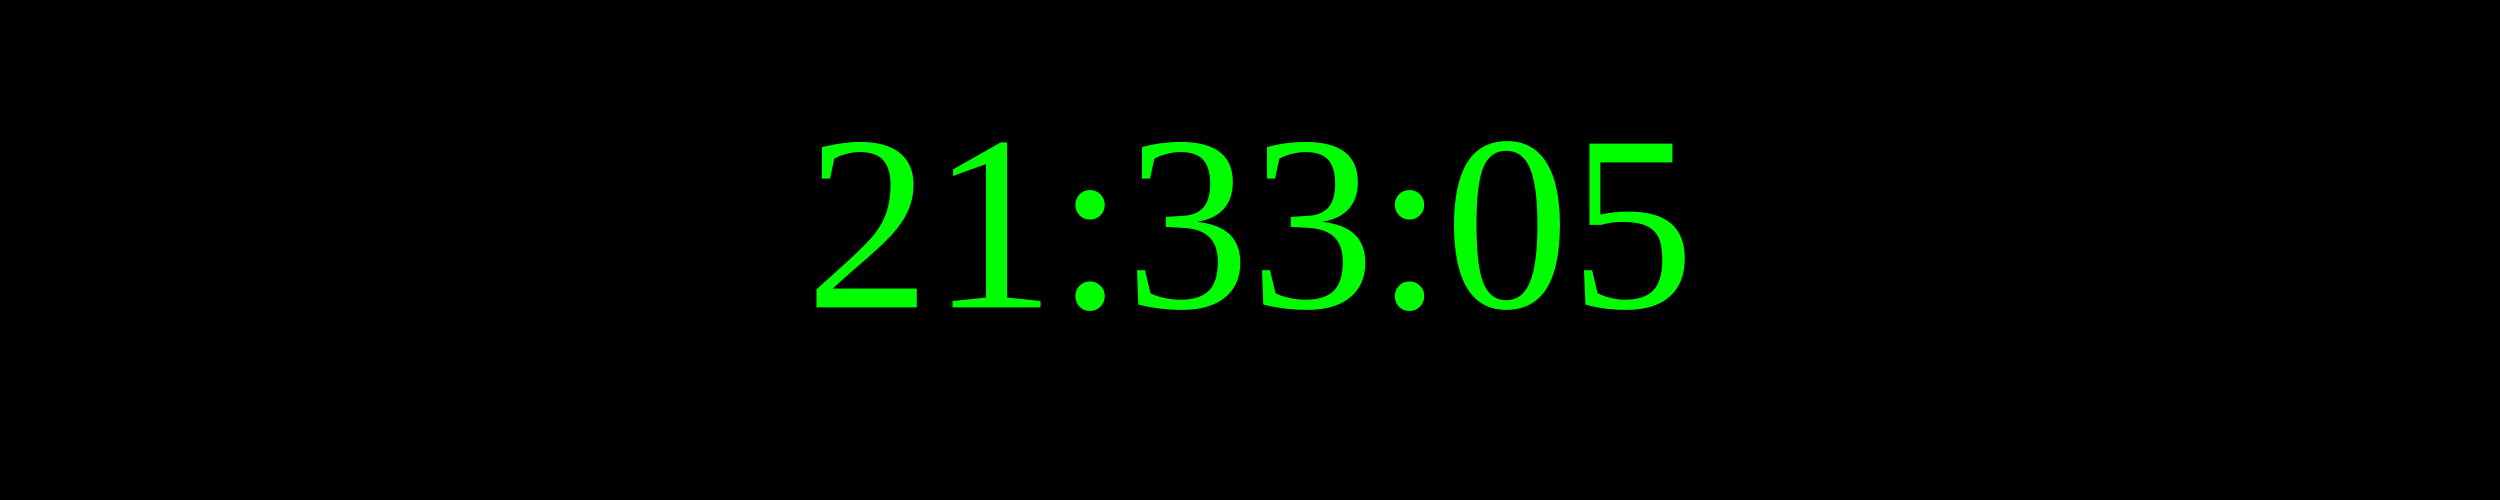
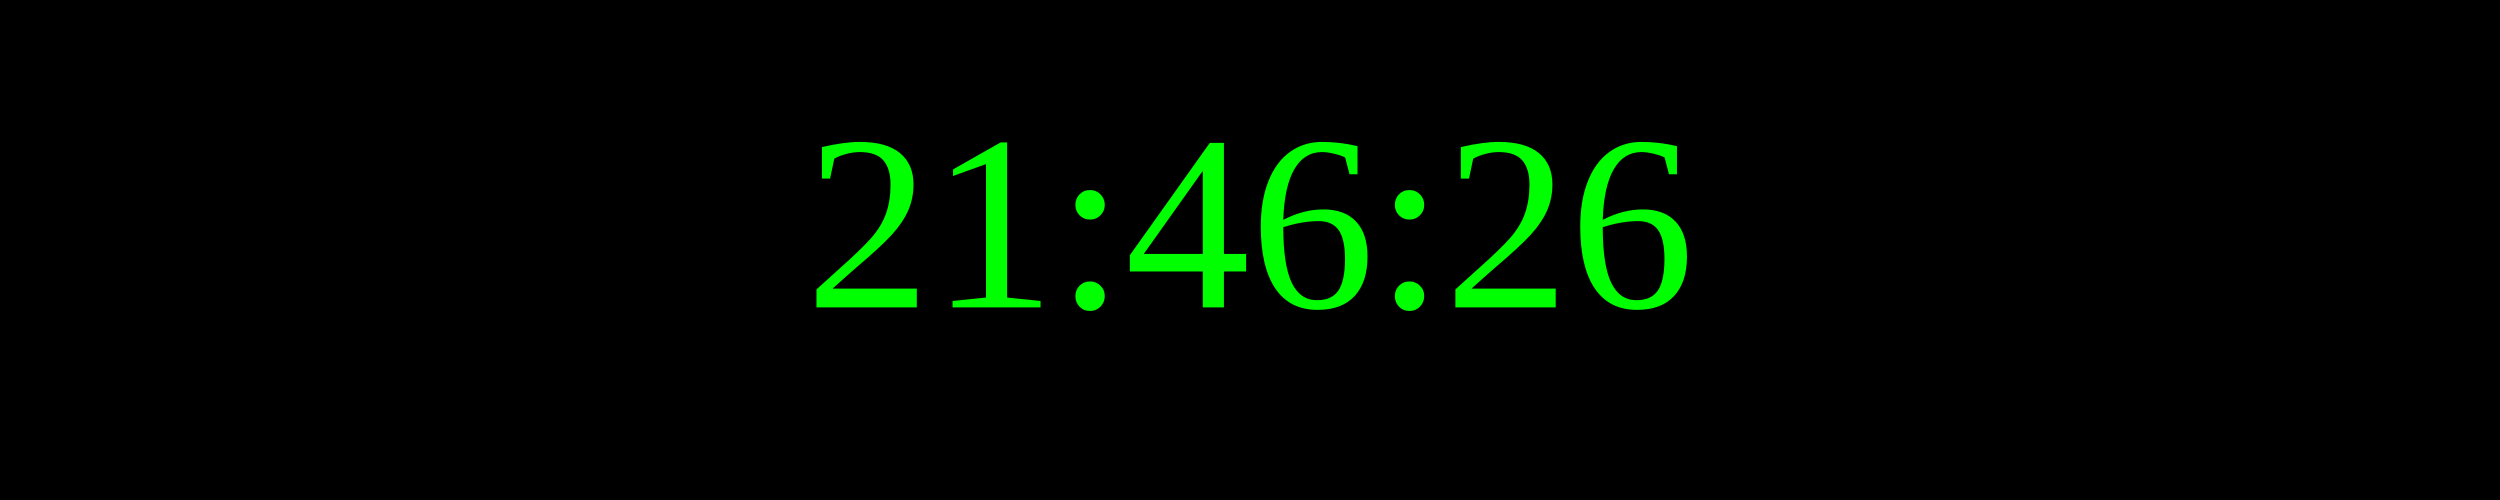
<svg xmlns="http://www.w3.org/2000/svg" width="250" height="50">
  <rect width="100%" height="100%" fill="black" />
  <text x="50%" y="50%" font-size="25" fill="lime" text-anchor="middle" dominant-baseline="middle">
- 21:33:05
+ 21:46:26
</text>
</svg>
